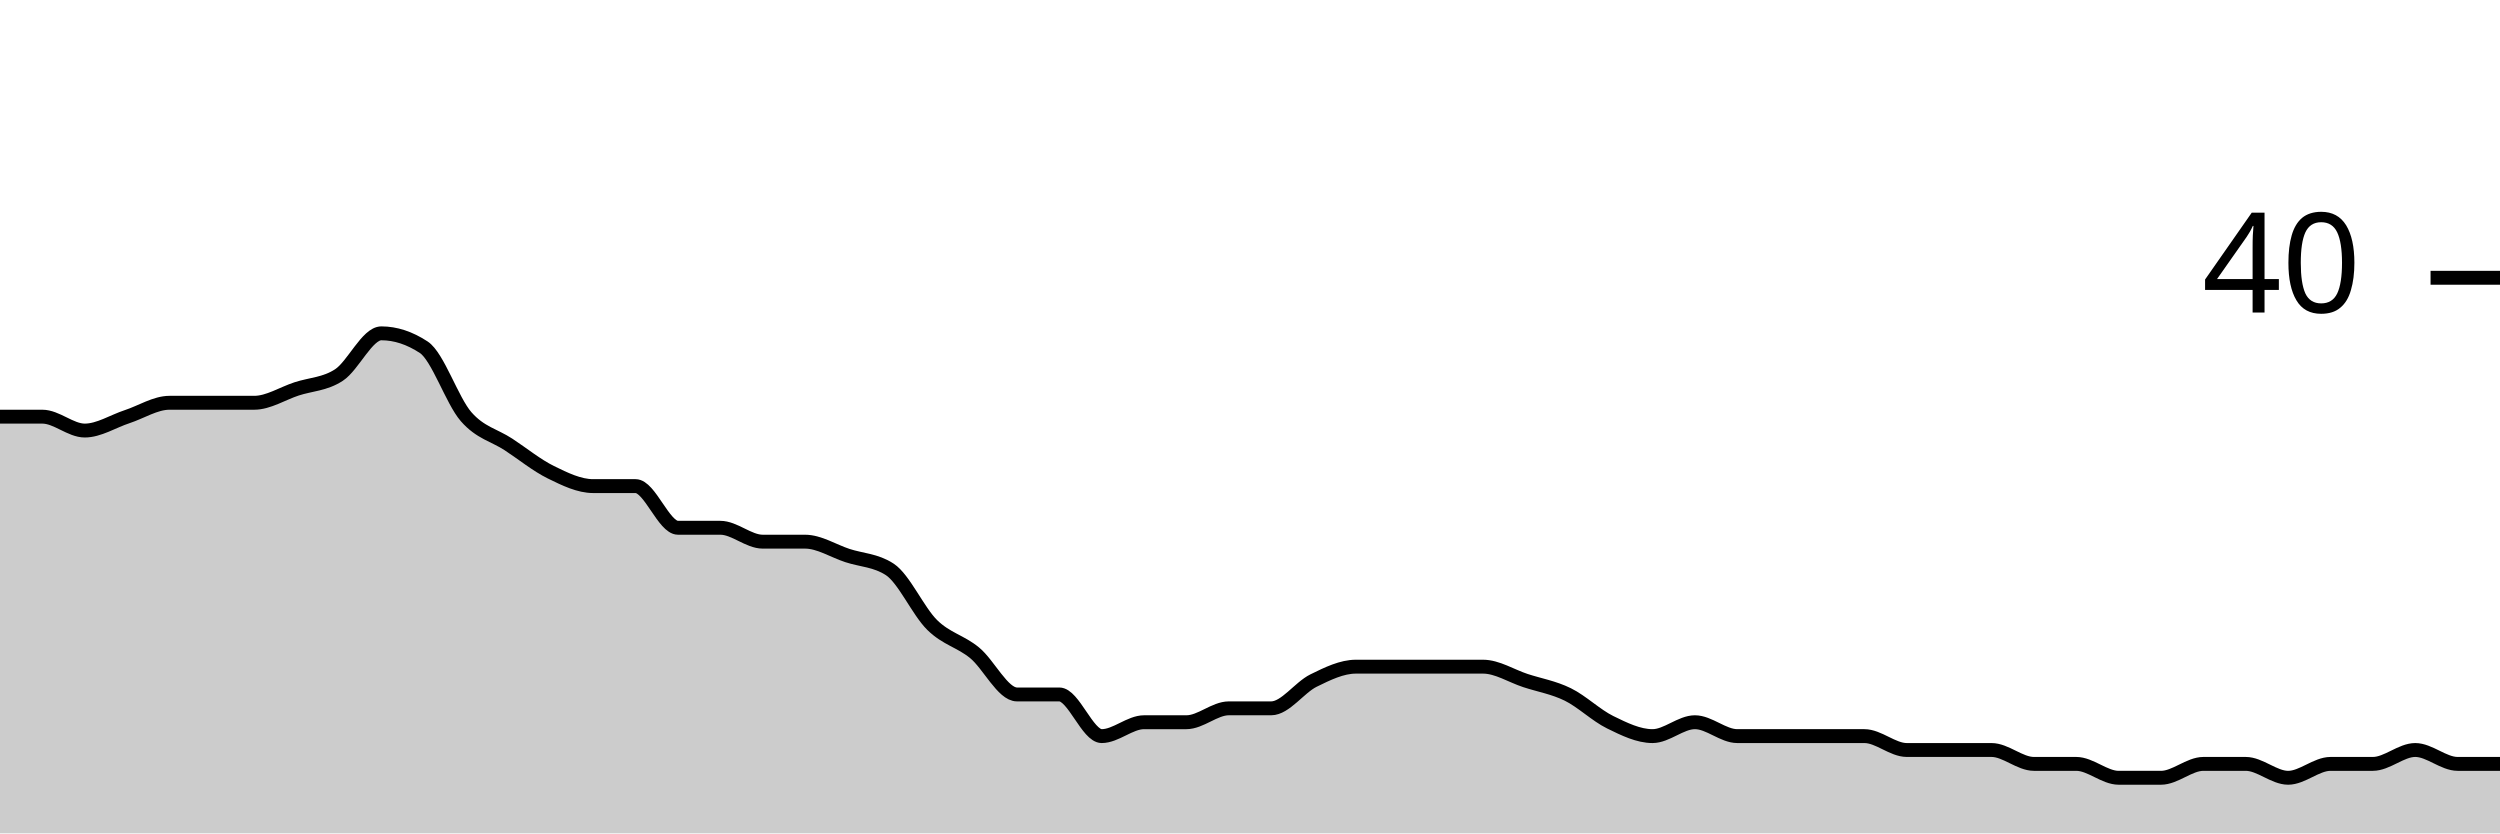
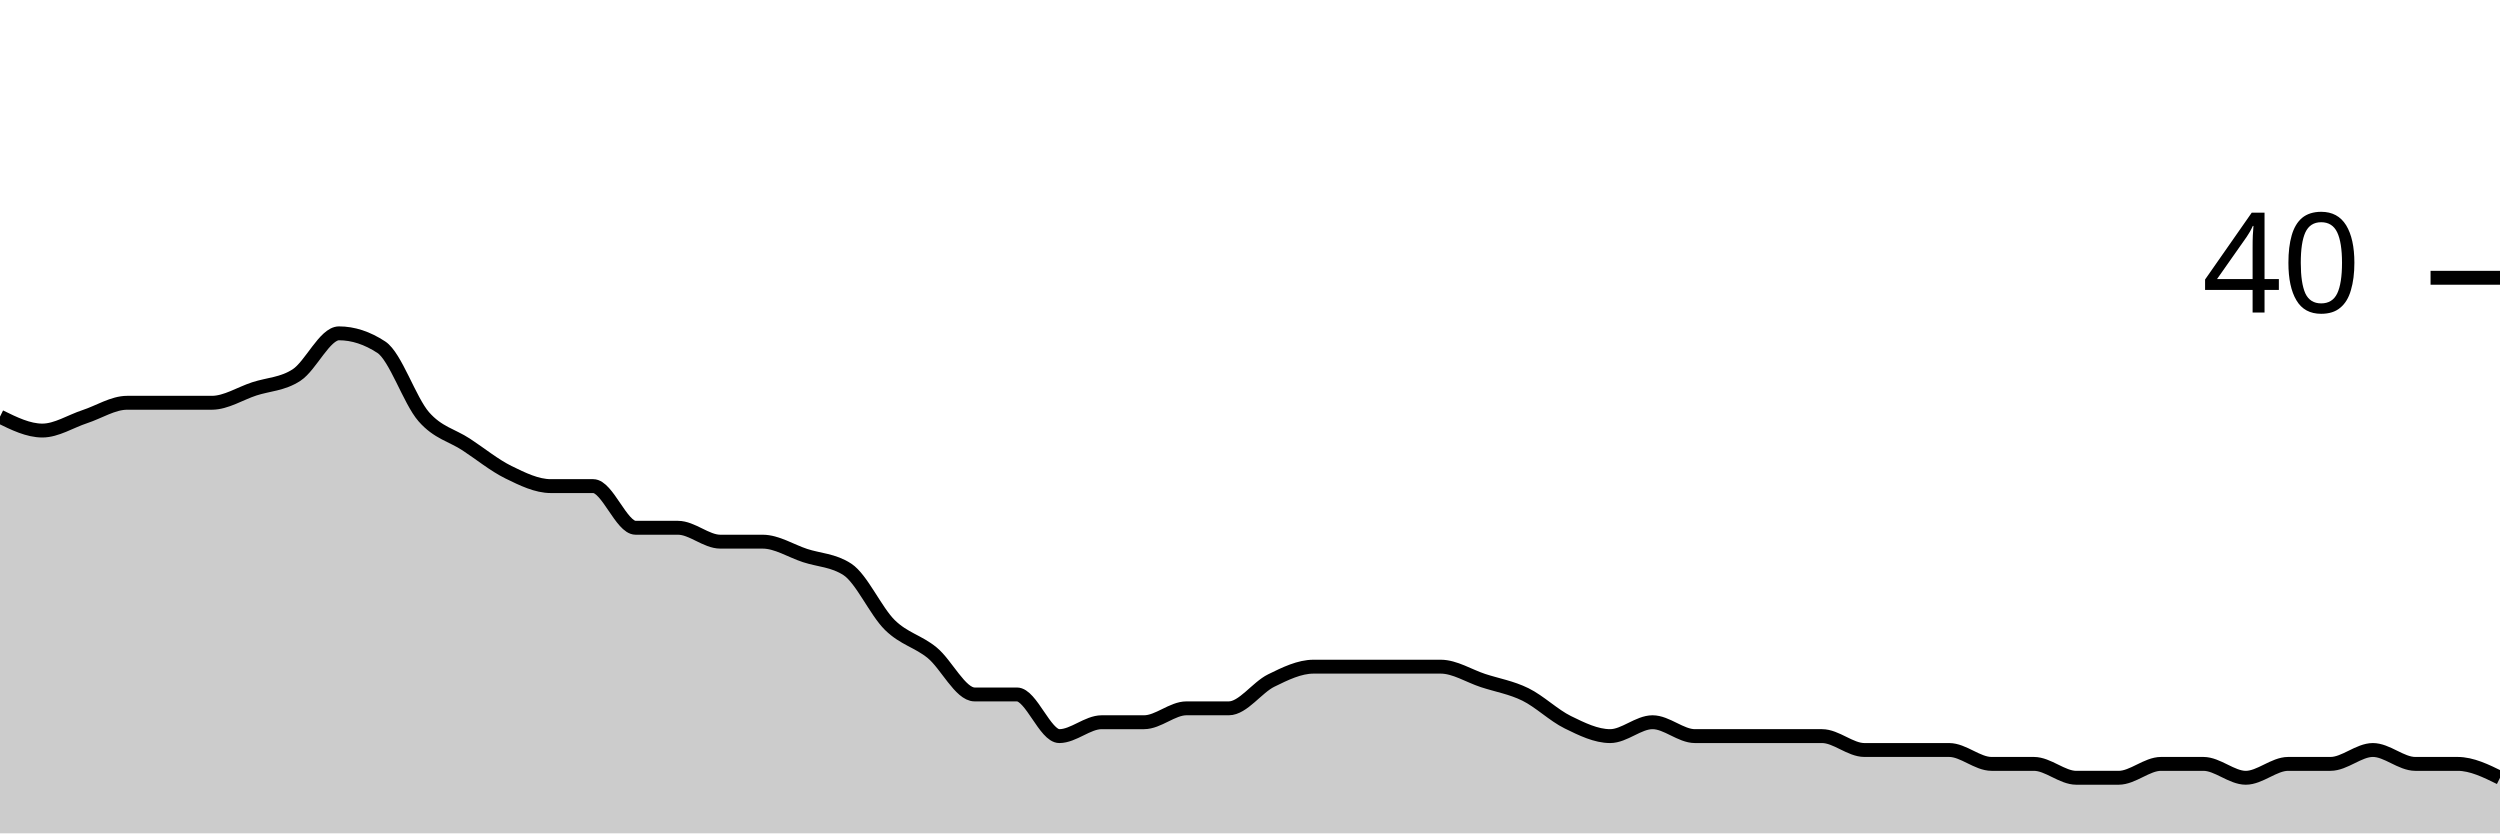
<svg xmlns="http://www.w3.org/2000/svg" viewBox="0 0 180 60">
  <g transform="translate(0,20)">
-     <path class="area" fill="rgba(0, 0, 0, 0.2)" d="M0,10C1.017,10,2.034,10,3.051,10C4.068,10,5.085,11,6.102,11C7.119,11,8.136,10.333,9.153,10C10.169,9.667,11.186,9,12.203,9C13.22,9,14.237,9,15.254,9C16.271,9,17.288,9,18.305,9C19.322,9,20.339,8.333,21.356,8C22.373,7.667,23.39,7.667,24.407,7C25.424,6.333,26.441,4,27.458,4C28.475,4,29.492,4.333,30.508,5C31.525,5.667,32.542,8.833,33.559,10C34.576,11.167,35.593,11.333,36.61,12C37.627,12.667,38.644,13.5,39.661,14C40.678,14.5,41.695,15,42.712,15C43.729,15,44.746,15,45.763,15C46.78,15,47.797,18,48.814,18C49.831,18,50.847,18,51.864,18C52.881,18,53.898,19,54.915,19C55.932,19,56.949,19,57.966,19C58.983,19,60,19.667,61.017,20C62.034,20.333,63.051,20.333,64.068,21C65.085,21.667,66.102,24,67.119,25C68.136,26,69.153,26.167,70.169,27C71.186,27.833,72.203,30,73.22,30C74.237,30,75.254,30,76.271,30C77.288,30,78.305,33,79.322,33C80.339,33,81.356,32,82.373,32C83.39,32,84.407,32,85.424,32C86.441,32,87.458,31,88.475,31C89.492,31,90.508,31,91.525,31C92.542,31,93.559,29.5,94.576,29C95.593,28.5,96.61,28,97.627,28C98.644,28,99.661,28,100.678,28C101.695,28,102.712,28,103.729,28C104.746,28,105.763,28,106.78,28C107.797,28,108.814,28.667,109.831,29C110.847,29.333,111.864,29.5,112.881,30C113.898,30.5,114.915,31.5,115.932,32C116.949,32.5,117.966,33,118.983,33C120,33,121.017,32,122.034,32C123.051,32,124.068,33,125.085,33C126.102,33,127.119,33,128.136,33C129.153,33,130.169,33,131.186,33C132.203,33,133.22,33,134.237,33C135.254,33,136.271,34,137.288,34C138.305,34,139.322,34,140.339,34C141.356,34,142.373,34,143.39,34C144.407,34,145.424,35,146.441,35C147.458,35,148.475,35,149.492,35C150.508,35,151.525,36,152.542,36C153.559,36,154.576,36,155.593,36C156.61,36,157.627,35,158.644,35C159.661,35,160.678,35,161.695,35C162.712,35,163.729,36,164.746,36C165.763,36,166.78,35,167.797,35C168.814,35,169.831,35,170.847,35C171.864,35,172.881,34,173.898,34C174.915,34,175.932,35,176.949,35C177.966,35,178.983,35,180,35L180,40C178.983,40,177.966,40,176.949,40C175.932,40,174.915,40,173.898,40C172.881,40,171.864,40,170.847,40C169.831,40,168.814,40,167.797,40C166.78,40,165.763,40,164.746,40C163.729,40,162.712,40,161.695,40C160.678,40,159.661,40,158.644,40C157.627,40,156.61,40,155.593,40C154.576,40,153.559,40,152.542,40C151.525,40,150.508,40,149.492,40C148.475,40,147.458,40,146.441,40C145.424,40,144.407,40,143.39,40C142.373,40,141.356,40,140.339,40C139.322,40,138.305,40,137.288,40C136.271,40,135.254,40,134.237,40C133.22,40,132.203,40,131.186,40C130.169,40,129.153,40,128.136,40C127.119,40,126.102,40,125.085,40C124.068,40,123.051,40,122.034,40C121.017,40,120,40,118.983,40C117.966,40,116.949,40,115.932,40C114.915,40,113.898,40,112.881,40C111.864,40,110.847,40,109.831,40C108.814,40,107.797,40,106.78,40C105.763,40,104.746,40,103.729,40C102.712,40,101.695,40,100.678,40C99.661,40,98.644,40,97.627,40C96.61,40,95.593,40,94.576,40C93.559,40,92.542,40,91.525,40C90.508,40,89.492,40,88.475,40C87.458,40,86.441,40,85.424,40C84.407,40,83.39,40,82.373,40C81.356,40,80.339,40,79.322,40C78.305,40,77.288,40,76.271,40C75.254,40,74.237,40,73.22,40C72.203,40,71.186,40,70.169,40C69.153,40,68.136,40,67.119,40C66.102,40,65.085,40,64.068,40C63.051,40,62.034,40,61.017,40C60,40,58.983,40,57.966,40C56.949,40,55.932,40,54.915,40C53.898,40,52.881,40,51.864,40C50.847,40,49.831,40,48.814,40C47.797,40,46.78,40,45.763,40C44.746,40,43.729,40,42.712,40C41.695,40,40.678,40,39.661,40C38.644,40,37.627,40,36.61,40C35.593,40,34.576,40,33.559,40C32.542,40,31.525,40,30.508,40C29.492,40,28.475,40,27.458,40C26.441,40,25.424,40,24.407,40C23.39,40,22.373,40,21.356,40C20.339,40,19.322,40,18.305,40C17.288,40,16.271,40,15.254,40C14.237,40,13.22,40,12.203,40C11.186,40,10.169,40,9.153,40C8.136,40,7.119,40,6.102,40C5.085,40,4.068,40,3.051,40C2.034,40,1.017,40,0,40Z" />
-     <path class="line" stroke="black" fill="none" d="M0,10C1.017,10,2.034,10,3.051,10C4.068,10,5.085,11,6.102,11C7.119,11,8.136,10.333,9.153,10C10.169,9.667,11.186,9,12.203,9C13.22,9,14.237,9,15.254,9C16.271,9,17.288,9,18.305,9C19.322,9,20.339,8.333,21.356,8C22.373,7.667,23.39,7.667,24.407,7C25.424,6.333,26.441,4,27.458,4C28.475,4,29.492,4.333,30.508,5C31.525,5.667,32.542,8.833,33.559,10C34.576,11.167,35.593,11.333,36.61,12C37.627,12.667,38.644,13.5,39.661,14C40.678,14.5,41.695,15,42.712,15C43.729,15,44.746,15,45.763,15C46.78,15,47.797,18,48.814,18C49.831,18,50.847,18,51.864,18C52.881,18,53.898,19,54.915,19C55.932,19,56.949,19,57.966,19C58.983,19,60,19.667,61.017,20C62.034,20.333,63.051,20.333,64.068,21C65.085,21.667,66.102,24,67.119,25C68.136,26,69.153,26.167,70.169,27C71.186,27.833,72.203,30,73.22,30C74.237,30,75.254,30,76.271,30C77.288,30,78.305,33,79.322,33C80.339,33,81.356,32,82.373,32C83.39,32,84.407,32,85.424,32C86.441,32,87.458,31,88.475,31C89.492,31,90.508,31,91.525,31C92.542,31,93.559,29.5,94.576,29C95.593,28.5,96.61,28,97.627,28C98.644,28,99.661,28,100.678,28C101.695,28,102.712,28,103.729,28C104.746,28,105.763,28,106.78,28C107.797,28,108.814,28.667,109.831,29C110.847,29.333,111.864,29.5,112.881,30C113.898,30.5,114.915,31.5,115.932,32C116.949,32.5,117.966,33,118.983,33C120,33,121.017,32,122.034,32C123.051,32,124.068,33,125.085,33C126.102,33,127.119,33,128.136,33C129.153,33,130.169,33,131.186,33C132.203,33,133.22,33,134.237,33C135.254,33,136.271,34,137.288,34C138.305,34,139.322,34,140.339,34C141.356,34,142.373,34,143.39,34C144.407,34,145.424,35,146.441,35C147.458,35,148.475,35,149.492,35C150.508,35,151.525,36,152.542,36C153.559,36,154.576,36,155.593,36C156.61,36,157.627,35,158.644,35C159.661,35,160.678,35,161.695,35C162.712,35,163.729,36,164.746,36C165.763,36,166.78,35,167.797,35C168.814,35,169.831,35,170.847,35C171.864,35,172.881,34,173.898,34C174.915,34,175.932,35,176.949,35C177.966,35,178.983,35,180,35" />
+     <path class="area" fill="rgba(0, 0, 0, 0.2)" d="M0,10C1.017,10.5,2.034,11,3.051,11C4.068,11,5.085,10.333,6.102,10C7.119,9.667,8.136,9,9.153,9C10.169,9,11.186,9,12.203,9C13.22,9,14.237,9,15.254,9C16.271,9,17.288,8.333,18.305,8C19.322,7.667,20.339,7.667,21.356,7C22.373,6.333,23.39,4,24.407,4C25.424,4,26.441,4.333,27.458,5C28.475,5.667,29.492,8.833,30.508,10C31.525,11.167,32.542,11.333,33.559,12C34.576,12.667,35.593,13.5,36.61,14C37.627,14.5,38.644,15,39.661,15C40.678,15,41.695,15,42.712,15C43.729,15,44.746,18,45.763,18C46.78,18,47.797,18,48.814,18C49.831,18,50.847,19,51.864,19C52.881,19,53.898,19,54.915,19C55.932,19,56.949,19.667,57.966,20C58.983,20.333,60,20.333,61.017,21C62.034,21.667,63.051,24,64.068,25C65.085,26,66.102,26.167,67.119,27C68.136,27.833,69.153,30,70.169,30C71.186,30,72.203,30,73.22,30C74.237,30,75.254,33,76.271,33C77.288,33,78.305,32,79.322,32C80.339,32,81.356,32,82.373,32C83.39,32,84.407,31,85.424,31C86.441,31,87.458,31,88.475,31C89.492,31,90.508,29.5,91.525,29C92.542,28.5,93.559,28,94.576,28C95.593,28,96.61,28,97.627,28C98.644,28,99.661,28,100.678,28C101.695,28,102.712,28,103.729,28C104.746,28,105.763,28.667,106.78,29C107.797,29.333,108.814,29.5,109.831,30C110.847,30.5,111.864,31.5,112.881,32C113.898,32.5,114.915,33,115.932,33C116.949,33,117.966,32,118.983,32C120,32,121.017,33,122.034,33C123.051,33,124.068,33,125.085,33C126.102,33,127.119,33,128.136,33C129.153,33,130.169,33,131.186,33C132.203,33,133.22,34,134.237,34C135.254,34,136.271,34,137.288,34C138.305,34,139.322,34,140.339,34C141.356,34,142.373,35,143.39,35C144.407,35,145.424,35,146.441,35C147.458,35,148.475,36,149.492,36C150.508,36,151.525,36,152.542,36C153.559,36,154.576,35,155.593,35C156.61,35,157.627,35,158.644,35C159.661,35,160.678,36,161.695,36C162.712,36,163.729,35,164.746,35C165.763,35,166.78,35,167.797,35C168.814,35,169.831,34,170.847,34C171.864,34,172.881,35,173.898,35C174.915,35,175.932,35,176.949,35C177.966,35,178.983,35.5,180,36L180,40C178.983,40,177.966,40,176.949,40C175.932,40,174.915,40,173.898,40C172.881,40,171.864,40,170.847,40C169.831,40,168.814,40,167.797,40C166.78,40,165.763,40,164.746,40C163.729,40,162.712,40,161.695,40C160.678,40,159.661,40,158.644,40C157.627,40,156.61,40,155.593,40C154.576,40,153.559,40,152.542,40C151.525,40,150.508,40,149.492,40C148.475,40,147.458,40,146.441,40C145.424,40,144.407,40,143.39,40C142.373,40,141.356,40,140.339,40C139.322,40,138.305,40,137.288,40C136.271,40,135.254,40,134.237,40C133.22,40,132.203,40,131.186,40C130.169,40,129.153,40,128.136,40C127.119,40,126.102,40,125.085,40C124.068,40,123.051,40,122.034,40C121.017,40,120,40,118.983,40C117.966,40,116.949,40,115.932,40C114.915,40,113.898,40,112.881,40C111.864,40,110.847,40,109.831,40C108.814,40,107.797,40,106.78,40C105.763,40,104.746,40,103.729,40C102.712,40,101.695,40,100.678,40C99.661,40,98.644,40,97.627,40C96.61,40,95.593,40,94.576,40C93.559,40,92.542,40,91.525,40C90.508,40,89.492,40,88.475,40C87.458,40,86.441,40,85.424,40C84.407,40,83.39,40,82.373,40C81.356,40,80.339,40,79.322,40C78.305,40,77.288,40,76.271,40C75.254,40,74.237,40,73.22,40C72.203,40,71.186,40,70.169,40C69.153,40,68.136,40,67.119,40C66.102,40,65.085,40,64.068,40C63.051,40,62.034,40,61.017,40C60,40,58.983,40,57.966,40C56.949,40,55.932,40,54.915,40C53.898,40,52.881,40,51.864,40C50.847,40,49.831,40,48.814,40C47.797,40,46.78,40,45.763,40C44.746,40,43.729,40,42.712,40C41.695,40,40.678,40,39.661,40C38.644,40,37.627,40,36.61,40C35.593,40,34.576,40,33.559,40C32.542,40,31.525,40,30.508,40C29.492,40,28.475,40,27.458,40C26.441,40,25.424,40,24.407,40C23.39,40,22.373,40,21.356,40C20.339,40,19.322,40,18.305,40C17.288,40,16.271,40,15.254,40C14.237,40,13.22,40,12.203,40C11.186,40,10.169,40,9.153,40C8.136,40,7.119,40,6.102,40C5.085,40,4.068,40,3.051,40C2.034,40,1.017,40,0,40Z" />
+     <path class="line" stroke="black" fill="none" d="M0,10C1.017,10.5,2.034,11,3.051,11C4.068,11,5.085,10.333,6.102,10C7.119,9.667,8.136,9,9.153,9C10.169,9,11.186,9,12.203,9C13.22,9,14.237,9,15.254,9C16.271,9,17.288,8.333,18.305,8C19.322,7.667,20.339,7.667,21.356,7C22.373,6.333,23.39,4,24.407,4C25.424,4,26.441,4.333,27.458,5C28.475,5.667,29.492,8.833,30.508,10C31.525,11.167,32.542,11.333,33.559,12C34.576,12.667,35.593,13.5,36.61,14C37.627,14.5,38.644,15,39.661,15C40.678,15,41.695,15,42.712,15C43.729,15,44.746,18,45.763,18C46.78,18,47.797,18,48.814,18C49.831,18,50.847,19,51.864,19C52.881,19,53.898,19,54.915,19C55.932,19,56.949,19.667,57.966,20C58.983,20.333,60,20.333,61.017,21C62.034,21.667,63.051,24,64.068,25C65.085,26,66.102,26.167,67.119,27C68.136,27.833,69.153,30,70.169,30C71.186,30,72.203,30,73.22,30C74.237,30,75.254,33,76.271,33C77.288,33,78.305,32,79.322,32C80.339,32,81.356,32,82.373,32C83.39,32,84.407,31,85.424,31C86.441,31,87.458,31,88.475,31C89.492,31,90.508,29.5,91.525,29C92.542,28.5,93.559,28,94.576,28C95.593,28,96.61,28,97.627,28C98.644,28,99.661,28,100.678,28C101.695,28,102.712,28,103.729,28C104.746,28,105.763,28.667,106.78,29C107.797,29.333,108.814,29.5,109.831,30C110.847,30.5,111.864,31.5,112.881,32C113.898,32.5,114.915,33,115.932,33C116.949,33,117.966,32,118.983,32C120,32,121.017,33,122.034,33C123.051,33,124.068,33,125.085,33C126.102,33,127.119,33,128.136,33C129.153,33,130.169,33,131.186,33C132.203,33,133.22,34,134.237,34C135.254,34,136.271,34,137.288,34C138.305,34,139.322,34,140.339,34C141.356,34,142.373,35,143.39,35C144.407,35,145.424,35,146.441,35C147.458,35,148.475,36,149.492,36C150.508,36,151.525,36,152.542,36C153.559,36,154.576,35,155.593,35C156.61,35,157.627,35,158.644,35C159.661,35,160.678,36,161.695,36C162.712,36,163.729,35,164.746,35C165.763,35,166.78,35,167.797,35C168.814,35,169.831,34,170.847,34C171.864,34,172.881,35,173.898,35C174.915,35,175.932,35,176.949,35C177.966,35,178.983,35.5,180,36" />
    <path class="axis-ceiling" stroke-width="1" stroke="black" fill="none" d="M175,0L180,0" />
    <text class="axis-ceiling-label" font-family="sans-serif" text-anchor="end" font-size="10px" x="170" y="2.5">40</text>
  </g>
</svg>
